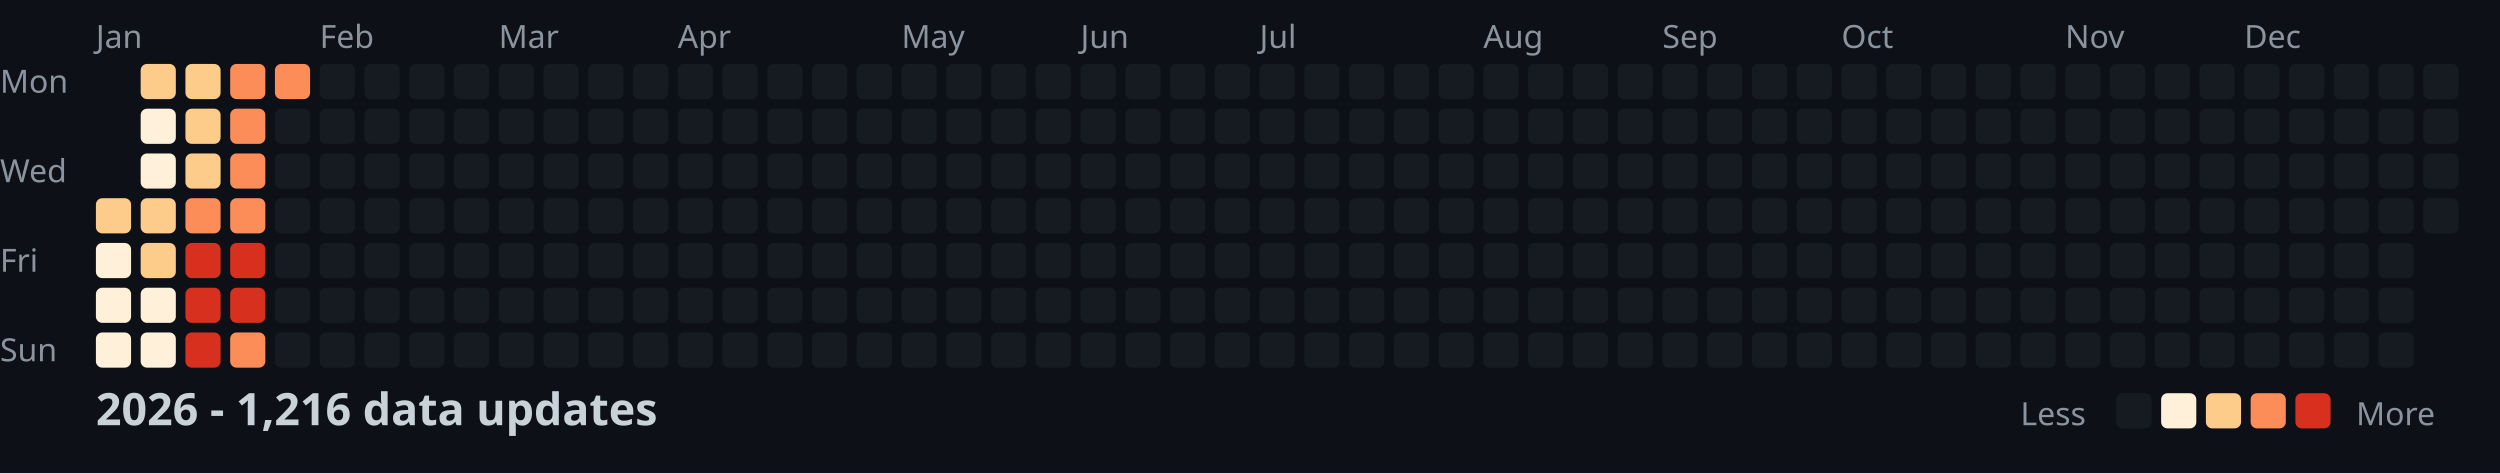
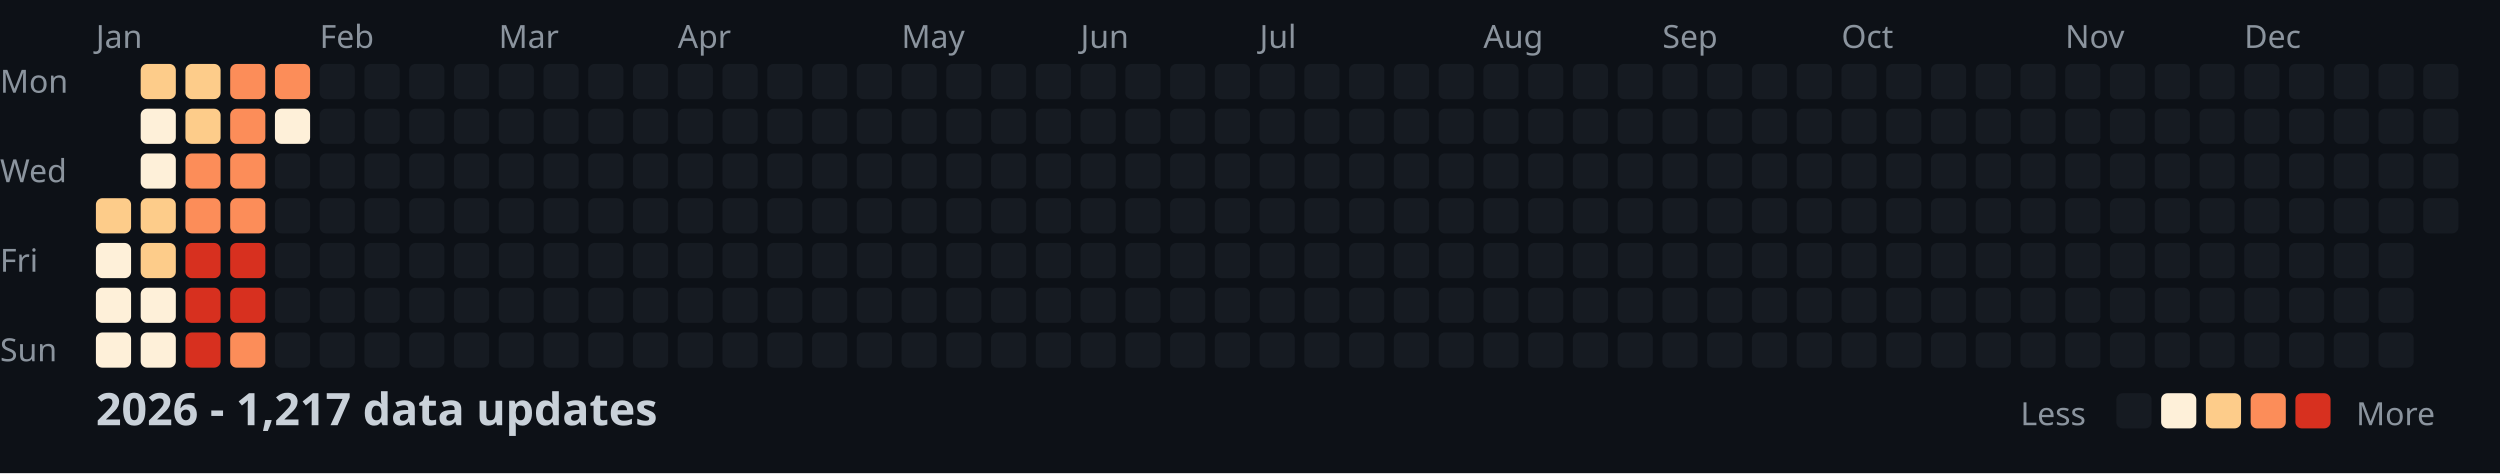
<svg xmlns="http://www.w3.org/2000/svg" width="782" height="148">
  <style>
    .month { font: 10px sans-serif; fill: #8b949e; }
    .day { font: 10px sans-serif; fill: #8b949e; }
    .title { font: bold 14px sans-serif; fill: #c9d1d9; }
    .legend { font: 10px sans-serif; fill: #8b949e; }
  </style>
  <rect width="100%" height="100%" fill="#0d1117" />
  <text x="0" y="29" class="day">Mon</text>
  <text x="0" y="57" class="day">Wed</text>
  <text x="0" y="85" class="day">Fri</text>
  <text x="0" y="113" class="day">Sun</text>
  <text x="30" y="15" class="month">Jan</text>
  <text x="100" y="15" class="month">Feb</text>
  <text x="156" y="15" class="month">Mar</text>
  <text x="212" y="15" class="month">Apr</text>
  <text x="282" y="15" class="month">May</text>
  <text x="338" y="15" class="month">Jun</text>
  <text x="394" y="15" class="month">Jul</text>
  <text x="464" y="15" class="month">Aug</text>
  <text x="520" y="15" class="month">Sep</text>
  <text x="576" y="15" class="month">Oct</text>
  <text x="646" y="15" class="month">Nov</text>
  <text x="702" y="15" class="month">Dec</text>
  <rect x="30" y="62" width="11" height="11" fill="#fdcc8a" rx="2" />
  <rect x="30" y="76" width="11" height="11" fill="#fef0d9" rx="2" />
  <rect x="30" y="90" width="11" height="11" fill="#fef0d9" rx="2" />
  <rect x="30" y="104" width="11" height="11" fill="#fef0d9" rx="2" />
  <rect x="44" y="20" width="11" height="11" fill="#fdcc8a" rx="2" />
  <rect x="44" y="34" width="11" height="11" fill="#fef0d9" rx="2" />
  <rect x="44" y="48" width="11" height="11" fill="#fef0d9" rx="2" />
  <rect x="44" y="62" width="11" height="11" fill="#fdcc8a" rx="2" />
  <rect x="44" y="76" width="11" height="11" fill="#fdcc8a" rx="2" />
  <rect x="44" y="90" width="11" height="11" fill="#fef0d9" rx="2" />
  <rect x="44" y="104" width="11" height="11" fill="#fef0d9" rx="2" />
  <rect x="58" y="20" width="11" height="11" fill="#fdcc8a" rx="2" />
  <rect x="58" y="34" width="11" height="11" fill="#fdcc8a" rx="2" />
-   <rect x="58" y="48" width="11" height="11" fill="#fdcc8a" rx="2" />
+   <rect x="58" y="48" width="11" height="11" fill="#fc8d59" rx="2" />
  <rect x="58" y="62" width="11" height="11" fill="#fc8d59" rx="2" />
  <rect x="58" y="76" width="11" height="11" fill="#d7301f" rx="2" />
  <rect x="58" y="90" width="11" height="11" fill="#d7301f" rx="2" />
  <rect x="58" y="104" width="11" height="11" fill="#d7301f" rx="2" />
  <rect x="72" y="20" width="11" height="11" fill="#fc8d59" rx="2" />
  <rect x="72" y="34" width="11" height="11" fill="#fc8d59" rx="2" />
  <rect x="72" y="48" width="11" height="11" fill="#fc8d59" rx="2" />
  <rect x="72" y="62" width="11" height="11" fill="#fc8d59" rx="2" />
  <rect x="72" y="76" width="11" height="11" fill="#d7301f" rx="2" />
  <rect x="72" y="90" width="11" height="11" fill="#d7301f" rx="2" />
  <rect x="72" y="104" width="11" height="11" fill="#fc8d59" rx="2" />
  <rect x="86" y="20" width="11" height="11" fill="#fc8d59" rx="2" />
-   <rect x="86" y="34" width="11" height="11" fill="#161b22" rx="2" />
+   <rect x="86" y="34" width="11" height="11" fill="#fef0d9" rx="2" />
  <rect x="86" y="48" width="11" height="11" fill="#161b22" rx="2" />
  <rect x="86" y="62" width="11" height="11" fill="#161b22" rx="2" />
  <rect x="86" y="76" width="11" height="11" fill="#161b22" rx="2" />
  <rect x="86" y="90" width="11" height="11" fill="#161b22" rx="2" />
  <rect x="86" y="104" width="11" height="11" fill="#161b22" rx="2" />
  <rect x="100" y="20" width="11" height="11" fill="#161b22" rx="2" />
  <rect x="100" y="34" width="11" height="11" fill="#161b22" rx="2" />
  <rect x="100" y="48" width="11" height="11" fill="#161b22" rx="2" />
  <rect x="100" y="62" width="11" height="11" fill="#161b22" rx="2" />
  <rect x="100" y="76" width="11" height="11" fill="#161b22" rx="2" />
  <rect x="100" y="90" width="11" height="11" fill="#161b22" rx="2" />
  <rect x="100" y="104" width="11" height="11" fill="#161b22" rx="2" />
  <rect x="114" y="20" width="11" height="11" fill="#161b22" rx="2" />
  <rect x="114" y="34" width="11" height="11" fill="#161b22" rx="2" />
  <rect x="114" y="48" width="11" height="11" fill="#161b22" rx="2" />
  <rect x="114" y="62" width="11" height="11" fill="#161b22" rx="2" />
  <rect x="114" y="76" width="11" height="11" fill="#161b22" rx="2" />
  <rect x="114" y="90" width="11" height="11" fill="#161b22" rx="2" />
  <rect x="114" y="104" width="11" height="11" fill="#161b22" rx="2" />
  <rect x="128" y="20" width="11" height="11" fill="#161b22" rx="2" />
  <rect x="128" y="34" width="11" height="11" fill="#161b22" rx="2" />
  <rect x="128" y="48" width="11" height="11" fill="#161b22" rx="2" />
  <rect x="128" y="62" width="11" height="11" fill="#161b22" rx="2" />
  <rect x="128" y="76" width="11" height="11" fill="#161b22" rx="2" />
  <rect x="128" y="90" width="11" height="11" fill="#161b22" rx="2" />
  <rect x="128" y="104" width="11" height="11" fill="#161b22" rx="2" />
  <rect x="142" y="20" width="11" height="11" fill="#161b22" rx="2" />
  <rect x="142" y="34" width="11" height="11" fill="#161b22" rx="2" />
  <rect x="142" y="48" width="11" height="11" fill="#161b22" rx="2" />
  <rect x="142" y="62" width="11" height="11" fill="#161b22" rx="2" />
  <rect x="142" y="76" width="11" height="11" fill="#161b22" rx="2" />
  <rect x="142" y="90" width="11" height="11" fill="#161b22" rx="2" />
  <rect x="142" y="104" width="11" height="11" fill="#161b22" rx="2" />
  <rect x="156" y="20" width="11" height="11" fill="#161b22" rx="2" />
  <rect x="156" y="34" width="11" height="11" fill="#161b22" rx="2" />
  <rect x="156" y="48" width="11" height="11" fill="#161b22" rx="2" />
  <rect x="156" y="62" width="11" height="11" fill="#161b22" rx="2" />
  <rect x="156" y="76" width="11" height="11" fill="#161b22" rx="2" />
  <rect x="156" y="90" width="11" height="11" fill="#161b22" rx="2" />
  <rect x="156" y="104" width="11" height="11" fill="#161b22" rx="2" />
  <rect x="170" y="20" width="11" height="11" fill="#161b22" rx="2" />
  <rect x="170" y="34" width="11" height="11" fill="#161b22" rx="2" />
  <rect x="170" y="48" width="11" height="11" fill="#161b22" rx="2" />
  <rect x="170" y="62" width="11" height="11" fill="#161b22" rx="2" />
  <rect x="170" y="76" width="11" height="11" fill="#161b22" rx="2" />
  <rect x="170" y="90" width="11" height="11" fill="#161b22" rx="2" />
  <rect x="170" y="104" width="11" height="11" fill="#161b22" rx="2" />
  <rect x="184" y="20" width="11" height="11" fill="#161b22" rx="2" />
  <rect x="184" y="34" width="11" height="11" fill="#161b22" rx="2" />
  <rect x="184" y="48" width="11" height="11" fill="#161b22" rx="2" />
  <rect x="184" y="62" width="11" height="11" fill="#161b22" rx="2" />
  <rect x="184" y="76" width="11" height="11" fill="#161b22" rx="2" />
  <rect x="184" y="90" width="11" height="11" fill="#161b22" rx="2" />
  <rect x="184" y="104" width="11" height="11" fill="#161b22" rx="2" />
  <rect x="198" y="20" width="11" height="11" fill="#161b22" rx="2" />
  <rect x="198" y="34" width="11" height="11" fill="#161b22" rx="2" />
  <rect x="198" y="48" width="11" height="11" fill="#161b22" rx="2" />
  <rect x="198" y="62" width="11" height="11" fill="#161b22" rx="2" />
  <rect x="198" y="76" width="11" height="11" fill="#161b22" rx="2" />
  <rect x="198" y="90" width="11" height="11" fill="#161b22" rx="2" />
  <rect x="198" y="104" width="11" height="11" fill="#161b22" rx="2" />
  <rect x="212" y="20" width="11" height="11" fill="#161b22" rx="2" />
  <rect x="212" y="34" width="11" height="11" fill="#161b22" rx="2" />
  <rect x="212" y="48" width="11" height="11" fill="#161b22" rx="2" />
  <rect x="212" y="62" width="11" height="11" fill="#161b22" rx="2" />
  <rect x="212" y="76" width="11" height="11" fill="#161b22" rx="2" />
  <rect x="212" y="90" width="11" height="11" fill="#161b22" rx="2" />
  <rect x="212" y="104" width="11" height="11" fill="#161b22" rx="2" />
  <rect x="226" y="20" width="11" height="11" fill="#161b22" rx="2" />
  <rect x="226" y="34" width="11" height="11" fill="#161b22" rx="2" />
  <rect x="226" y="48" width="11" height="11" fill="#161b22" rx="2" />
  <rect x="226" y="62" width="11" height="11" fill="#161b22" rx="2" />
  <rect x="226" y="76" width="11" height="11" fill="#161b22" rx="2" />
  <rect x="226" y="90" width="11" height="11" fill="#161b22" rx="2" />
  <rect x="226" y="104" width="11" height="11" fill="#161b22" rx="2" />
  <rect x="240" y="20" width="11" height="11" fill="#161b22" rx="2" />
  <rect x="240" y="34" width="11" height="11" fill="#161b22" rx="2" />
  <rect x="240" y="48" width="11" height="11" fill="#161b22" rx="2" />
  <rect x="240" y="62" width="11" height="11" fill="#161b22" rx="2" />
  <rect x="240" y="76" width="11" height="11" fill="#161b22" rx="2" />
  <rect x="240" y="90" width="11" height="11" fill="#161b22" rx="2" />
  <rect x="240" y="104" width="11" height="11" fill="#161b22" rx="2" />
  <rect x="254" y="20" width="11" height="11" fill="#161b22" rx="2" />
  <rect x="254" y="34" width="11" height="11" fill="#161b22" rx="2" />
  <rect x="254" y="48" width="11" height="11" fill="#161b22" rx="2" />
  <rect x="254" y="62" width="11" height="11" fill="#161b22" rx="2" />
  <rect x="254" y="76" width="11" height="11" fill="#161b22" rx="2" />
  <rect x="254" y="90" width="11" height="11" fill="#161b22" rx="2" />
  <rect x="254" y="104" width="11" height="11" fill="#161b22" rx="2" />
  <rect x="268" y="20" width="11" height="11" fill="#161b22" rx="2" />
  <rect x="268" y="34" width="11" height="11" fill="#161b22" rx="2" />
  <rect x="268" y="48" width="11" height="11" fill="#161b22" rx="2" />
  <rect x="268" y="62" width="11" height="11" fill="#161b22" rx="2" />
  <rect x="268" y="76" width="11" height="11" fill="#161b22" rx="2" />
  <rect x="268" y="90" width="11" height="11" fill="#161b22" rx="2" />
  <rect x="268" y="104" width="11" height="11" fill="#161b22" rx="2" />
  <rect x="282" y="20" width="11" height="11" fill="#161b22" rx="2" />
  <rect x="282" y="34" width="11" height="11" fill="#161b22" rx="2" />
  <rect x="282" y="48" width="11" height="11" fill="#161b22" rx="2" />
  <rect x="282" y="62" width="11" height="11" fill="#161b22" rx="2" />
  <rect x="282" y="76" width="11" height="11" fill="#161b22" rx="2" />
  <rect x="282" y="90" width="11" height="11" fill="#161b22" rx="2" />
  <rect x="282" y="104" width="11" height="11" fill="#161b22" rx="2" />
  <rect x="296" y="20" width="11" height="11" fill="#161b22" rx="2" />
  <rect x="296" y="34" width="11" height="11" fill="#161b22" rx="2" />
  <rect x="296" y="48" width="11" height="11" fill="#161b22" rx="2" />
  <rect x="296" y="62" width="11" height="11" fill="#161b22" rx="2" />
  <rect x="296" y="76" width="11" height="11" fill="#161b22" rx="2" />
  <rect x="296" y="90" width="11" height="11" fill="#161b22" rx="2" />
  <rect x="296" y="104" width="11" height="11" fill="#161b22" rx="2" />
  <rect x="310" y="20" width="11" height="11" fill="#161b22" rx="2" />
  <rect x="310" y="34" width="11" height="11" fill="#161b22" rx="2" />
  <rect x="310" y="48" width="11" height="11" fill="#161b22" rx="2" />
  <rect x="310" y="62" width="11" height="11" fill="#161b22" rx="2" />
  <rect x="310" y="76" width="11" height="11" fill="#161b22" rx="2" />
  <rect x="310" y="90" width="11" height="11" fill="#161b22" rx="2" />
  <rect x="310" y="104" width="11" height="11" fill="#161b22" rx="2" />
  <rect x="324" y="20" width="11" height="11" fill="#161b22" rx="2" />
  <rect x="324" y="34" width="11" height="11" fill="#161b22" rx="2" />
  <rect x="324" y="48" width="11" height="11" fill="#161b22" rx="2" />
  <rect x="324" y="62" width="11" height="11" fill="#161b22" rx="2" />
  <rect x="324" y="76" width="11" height="11" fill="#161b22" rx="2" />
  <rect x="324" y="90" width="11" height="11" fill="#161b22" rx="2" />
  <rect x="324" y="104" width="11" height="11" fill="#161b22" rx="2" />
  <rect x="338" y="20" width="11" height="11" fill="#161b22" rx="2" />
  <rect x="338" y="34" width="11" height="11" fill="#161b22" rx="2" />
  <rect x="338" y="48" width="11" height="11" fill="#161b22" rx="2" />
  <rect x="338" y="62" width="11" height="11" fill="#161b22" rx="2" />
  <rect x="338" y="76" width="11" height="11" fill="#161b22" rx="2" />
  <rect x="338" y="90" width="11" height="11" fill="#161b22" rx="2" />
  <rect x="338" y="104" width="11" height="11" fill="#161b22" rx="2" />
  <rect x="352" y="20" width="11" height="11" fill="#161b22" rx="2" />
  <rect x="352" y="34" width="11" height="11" fill="#161b22" rx="2" />
  <rect x="352" y="48" width="11" height="11" fill="#161b22" rx="2" />
  <rect x="352" y="62" width="11" height="11" fill="#161b22" rx="2" />
  <rect x="352" y="76" width="11" height="11" fill="#161b22" rx="2" />
  <rect x="352" y="90" width="11" height="11" fill="#161b22" rx="2" />
  <rect x="352" y="104" width="11" height="11" fill="#161b22" rx="2" />
  <rect x="366" y="20" width="11" height="11" fill="#161b22" rx="2" />
  <rect x="366" y="34" width="11" height="11" fill="#161b22" rx="2" />
  <rect x="366" y="48" width="11" height="11" fill="#161b22" rx="2" />
  <rect x="366" y="62" width="11" height="11" fill="#161b22" rx="2" />
  <rect x="366" y="76" width="11" height="11" fill="#161b22" rx="2" />
  <rect x="366" y="90" width="11" height="11" fill="#161b22" rx="2" />
  <rect x="366" y="104" width="11" height="11" fill="#161b22" rx="2" />
  <rect x="380" y="20" width="11" height="11" fill="#161b22" rx="2" />
  <rect x="380" y="34" width="11" height="11" fill="#161b22" rx="2" />
  <rect x="380" y="48" width="11" height="11" fill="#161b22" rx="2" />
  <rect x="380" y="62" width="11" height="11" fill="#161b22" rx="2" />
  <rect x="380" y="76" width="11" height="11" fill="#161b22" rx="2" />
  <rect x="380" y="90" width="11" height="11" fill="#161b22" rx="2" />
  <rect x="380" y="104" width="11" height="11" fill="#161b22" rx="2" />
  <rect x="394" y="20" width="11" height="11" fill="#161b22" rx="2" />
  <rect x="394" y="34" width="11" height="11" fill="#161b22" rx="2" />
  <rect x="394" y="48" width="11" height="11" fill="#161b22" rx="2" />
  <rect x="394" y="62" width="11" height="11" fill="#161b22" rx="2" />
  <rect x="394" y="76" width="11" height="11" fill="#161b22" rx="2" />
  <rect x="394" y="90" width="11" height="11" fill="#161b22" rx="2" />
  <rect x="394" y="104" width="11" height="11" fill="#161b22" rx="2" />
  <rect x="408" y="20" width="11" height="11" fill="#161b22" rx="2" />
  <rect x="408" y="34" width="11" height="11" fill="#161b22" rx="2" />
  <rect x="408" y="48" width="11" height="11" fill="#161b22" rx="2" />
  <rect x="408" y="62" width="11" height="11" fill="#161b22" rx="2" />
  <rect x="408" y="76" width="11" height="11" fill="#161b22" rx="2" />
  <rect x="408" y="90" width="11" height="11" fill="#161b22" rx="2" />
  <rect x="408" y="104" width="11" height="11" fill="#161b22" rx="2" />
  <rect x="422" y="20" width="11" height="11" fill="#161b22" rx="2" />
  <rect x="422" y="34" width="11" height="11" fill="#161b22" rx="2" />
  <rect x="422" y="48" width="11" height="11" fill="#161b22" rx="2" />
  <rect x="422" y="62" width="11" height="11" fill="#161b22" rx="2" />
  <rect x="422" y="76" width="11" height="11" fill="#161b22" rx="2" />
  <rect x="422" y="90" width="11" height="11" fill="#161b22" rx="2" />
  <rect x="422" y="104" width="11" height="11" fill="#161b22" rx="2" />
  <rect x="436" y="20" width="11" height="11" fill="#161b22" rx="2" />
  <rect x="436" y="34" width="11" height="11" fill="#161b22" rx="2" />
  <rect x="436" y="48" width="11" height="11" fill="#161b22" rx="2" />
  <rect x="436" y="62" width="11" height="11" fill="#161b22" rx="2" />
  <rect x="436" y="76" width="11" height="11" fill="#161b22" rx="2" />
  <rect x="436" y="90" width="11" height="11" fill="#161b22" rx="2" />
  <rect x="436" y="104" width="11" height="11" fill="#161b22" rx="2" />
  <rect x="450" y="20" width="11" height="11" fill="#161b22" rx="2" />
  <rect x="450" y="34" width="11" height="11" fill="#161b22" rx="2" />
  <rect x="450" y="48" width="11" height="11" fill="#161b22" rx="2" />
  <rect x="450" y="62" width="11" height="11" fill="#161b22" rx="2" />
  <rect x="450" y="76" width="11" height="11" fill="#161b22" rx="2" />
  <rect x="450" y="90" width="11" height="11" fill="#161b22" rx="2" />
  <rect x="450" y="104" width="11" height="11" fill="#161b22" rx="2" />
  <rect x="464" y="20" width="11" height="11" fill="#161b22" rx="2" />
  <rect x="464" y="34" width="11" height="11" fill="#161b22" rx="2" />
  <rect x="464" y="48" width="11" height="11" fill="#161b22" rx="2" />
  <rect x="464" y="62" width="11" height="11" fill="#161b22" rx="2" />
  <rect x="464" y="76" width="11" height="11" fill="#161b22" rx="2" />
  <rect x="464" y="90" width="11" height="11" fill="#161b22" rx="2" />
  <rect x="464" y="104" width="11" height="11" fill="#161b22" rx="2" />
  <rect x="478" y="20" width="11" height="11" fill="#161b22" rx="2" />
  <rect x="478" y="34" width="11" height="11" fill="#161b22" rx="2" />
  <rect x="478" y="48" width="11" height="11" fill="#161b22" rx="2" />
  <rect x="478" y="62" width="11" height="11" fill="#161b22" rx="2" />
  <rect x="478" y="76" width="11" height="11" fill="#161b22" rx="2" />
  <rect x="478" y="90" width="11" height="11" fill="#161b22" rx="2" />
  <rect x="478" y="104" width="11" height="11" fill="#161b22" rx="2" />
  <rect x="492" y="20" width="11" height="11" fill="#161b22" rx="2" />
  <rect x="492" y="34" width="11" height="11" fill="#161b22" rx="2" />
  <rect x="492" y="48" width="11" height="11" fill="#161b22" rx="2" />
  <rect x="492" y="62" width="11" height="11" fill="#161b22" rx="2" />
  <rect x="492" y="76" width="11" height="11" fill="#161b22" rx="2" />
  <rect x="492" y="90" width="11" height="11" fill="#161b22" rx="2" />
  <rect x="492" y="104" width="11" height="11" fill="#161b22" rx="2" />
  <rect x="506" y="20" width="11" height="11" fill="#161b22" rx="2" />
  <rect x="506" y="34" width="11" height="11" fill="#161b22" rx="2" />
  <rect x="506" y="48" width="11" height="11" fill="#161b22" rx="2" />
  <rect x="506" y="62" width="11" height="11" fill="#161b22" rx="2" />
  <rect x="506" y="76" width="11" height="11" fill="#161b22" rx="2" />
  <rect x="506" y="90" width="11" height="11" fill="#161b22" rx="2" />
  <rect x="506" y="104" width="11" height="11" fill="#161b22" rx="2" />
  <rect x="520" y="20" width="11" height="11" fill="#161b22" rx="2" />
  <rect x="520" y="34" width="11" height="11" fill="#161b22" rx="2" />
  <rect x="520" y="48" width="11" height="11" fill="#161b22" rx="2" />
  <rect x="520" y="62" width="11" height="11" fill="#161b22" rx="2" />
  <rect x="520" y="76" width="11" height="11" fill="#161b22" rx="2" />
  <rect x="520" y="90" width="11" height="11" fill="#161b22" rx="2" />
  <rect x="520" y="104" width="11" height="11" fill="#161b22" rx="2" />
  <rect x="534" y="20" width="11" height="11" fill="#161b22" rx="2" />
  <rect x="534" y="34" width="11" height="11" fill="#161b22" rx="2" />
  <rect x="534" y="48" width="11" height="11" fill="#161b22" rx="2" />
  <rect x="534" y="62" width="11" height="11" fill="#161b22" rx="2" />
  <rect x="534" y="76" width="11" height="11" fill="#161b22" rx="2" />
  <rect x="534" y="90" width="11" height="11" fill="#161b22" rx="2" />
  <rect x="534" y="104" width="11" height="11" fill="#161b22" rx="2" />
  <rect x="548" y="20" width="11" height="11" fill="#161b22" rx="2" />
  <rect x="548" y="34" width="11" height="11" fill="#161b22" rx="2" />
  <rect x="548" y="48" width="11" height="11" fill="#161b22" rx="2" />
  <rect x="548" y="62" width="11" height="11" fill="#161b22" rx="2" />
  <rect x="548" y="76" width="11" height="11" fill="#161b22" rx="2" />
  <rect x="548" y="90" width="11" height="11" fill="#161b22" rx="2" />
  <rect x="548" y="104" width="11" height="11" fill="#161b22" rx="2" />
  <rect x="562" y="20" width="11" height="11" fill="#161b22" rx="2" />
  <rect x="562" y="34" width="11" height="11" fill="#161b22" rx="2" />
  <rect x="562" y="48" width="11" height="11" fill="#161b22" rx="2" />
  <rect x="562" y="62" width="11" height="11" fill="#161b22" rx="2" />
  <rect x="562" y="76" width="11" height="11" fill="#161b22" rx="2" />
  <rect x="562" y="90" width="11" height="11" fill="#161b22" rx="2" />
  <rect x="562" y="104" width="11" height="11" fill="#161b22" rx="2" />
  <rect x="576" y="20" width="11" height="11" fill="#161b22" rx="2" />
  <rect x="576" y="34" width="11" height="11" fill="#161b22" rx="2" />
  <rect x="576" y="48" width="11" height="11" fill="#161b22" rx="2" />
  <rect x="576" y="62" width="11" height="11" fill="#161b22" rx="2" />
  <rect x="576" y="76" width="11" height="11" fill="#161b22" rx="2" />
  <rect x="576" y="90" width="11" height="11" fill="#161b22" rx="2" />
  <rect x="576" y="104" width="11" height="11" fill="#161b22" rx="2" />
  <rect x="590" y="20" width="11" height="11" fill="#161b22" rx="2" />
  <rect x="590" y="34" width="11" height="11" fill="#161b22" rx="2" />
  <rect x="590" y="48" width="11" height="11" fill="#161b22" rx="2" />
  <rect x="590" y="62" width="11" height="11" fill="#161b22" rx="2" />
  <rect x="590" y="76" width="11" height="11" fill="#161b22" rx="2" />
  <rect x="590" y="90" width="11" height="11" fill="#161b22" rx="2" />
  <rect x="590" y="104" width="11" height="11" fill="#161b22" rx="2" />
  <rect x="604" y="20" width="11" height="11" fill="#161b22" rx="2" />
  <rect x="604" y="34" width="11" height="11" fill="#161b22" rx="2" />
  <rect x="604" y="48" width="11" height="11" fill="#161b22" rx="2" />
  <rect x="604" y="62" width="11" height="11" fill="#161b22" rx="2" />
  <rect x="604" y="76" width="11" height="11" fill="#161b22" rx="2" />
  <rect x="604" y="90" width="11" height="11" fill="#161b22" rx="2" />
  <rect x="604" y="104" width="11" height="11" fill="#161b22" rx="2" />
  <rect x="618" y="20" width="11" height="11" fill="#161b22" rx="2" />
  <rect x="618" y="34" width="11" height="11" fill="#161b22" rx="2" />
  <rect x="618" y="48" width="11" height="11" fill="#161b22" rx="2" />
  <rect x="618" y="62" width="11" height="11" fill="#161b22" rx="2" />
  <rect x="618" y="76" width="11" height="11" fill="#161b22" rx="2" />
  <rect x="618" y="90" width="11" height="11" fill="#161b22" rx="2" />
  <rect x="618" y="104" width="11" height="11" fill="#161b22" rx="2" />
  <rect x="632" y="20" width="11" height="11" fill="#161b22" rx="2" />
  <rect x="632" y="34" width="11" height="11" fill="#161b22" rx="2" />
  <rect x="632" y="48" width="11" height="11" fill="#161b22" rx="2" />
  <rect x="632" y="62" width="11" height="11" fill="#161b22" rx="2" />
  <rect x="632" y="76" width="11" height="11" fill="#161b22" rx="2" />
  <rect x="632" y="90" width="11" height="11" fill="#161b22" rx="2" />
  <rect x="632" y="104" width="11" height="11" fill="#161b22" rx="2" />
  <rect x="646" y="20" width="11" height="11" fill="#161b22" rx="2" />
  <rect x="646" y="34" width="11" height="11" fill="#161b22" rx="2" />
  <rect x="646" y="48" width="11" height="11" fill="#161b22" rx="2" />
  <rect x="646" y="62" width="11" height="11" fill="#161b22" rx="2" />
  <rect x="646" y="76" width="11" height="11" fill="#161b22" rx="2" />
  <rect x="646" y="90" width="11" height="11" fill="#161b22" rx="2" />
  <rect x="646" y="104" width="11" height="11" fill="#161b22" rx="2" />
  <rect x="660" y="20" width="11" height="11" fill="#161b22" rx="2" />
  <rect x="660" y="34" width="11" height="11" fill="#161b22" rx="2" />
  <rect x="660" y="48" width="11" height="11" fill="#161b22" rx="2" />
  <rect x="660" y="62" width="11" height="11" fill="#161b22" rx="2" />
  <rect x="660" y="76" width="11" height="11" fill="#161b22" rx="2" />
  <rect x="660" y="90" width="11" height="11" fill="#161b22" rx="2" />
  <rect x="660" y="104" width="11" height="11" fill="#161b22" rx="2" />
  <rect x="674" y="20" width="11" height="11" fill="#161b22" rx="2" />
  <rect x="674" y="34" width="11" height="11" fill="#161b22" rx="2" />
  <rect x="674" y="48" width="11" height="11" fill="#161b22" rx="2" />
  <rect x="674" y="62" width="11" height="11" fill="#161b22" rx="2" />
  <rect x="674" y="76" width="11" height="11" fill="#161b22" rx="2" />
  <rect x="674" y="90" width="11" height="11" fill="#161b22" rx="2" />
  <rect x="674" y="104" width="11" height="11" fill="#161b22" rx="2" />
  <rect x="688" y="20" width="11" height="11" fill="#161b22" rx="2" />
  <rect x="688" y="34" width="11" height="11" fill="#161b22" rx="2" />
  <rect x="688" y="48" width="11" height="11" fill="#161b22" rx="2" />
  <rect x="688" y="62" width="11" height="11" fill="#161b22" rx="2" />
  <rect x="688" y="76" width="11" height="11" fill="#161b22" rx="2" />
  <rect x="688" y="90" width="11" height="11" fill="#161b22" rx="2" />
  <rect x="688" y="104" width="11" height="11" fill="#161b22" rx="2" />
  <rect x="702" y="20" width="11" height="11" fill="#161b22" rx="2" />
  <rect x="702" y="34" width="11" height="11" fill="#161b22" rx="2" />
  <rect x="702" y="48" width="11" height="11" fill="#161b22" rx="2" />
  <rect x="702" y="62" width="11" height="11" fill="#161b22" rx="2" />
  <rect x="702" y="76" width="11" height="11" fill="#161b22" rx="2" />
  <rect x="702" y="90" width="11" height="11" fill="#161b22" rx="2" />
  <rect x="702" y="104" width="11" height="11" fill="#161b22" rx="2" />
  <rect x="716" y="20" width="11" height="11" fill="#161b22" rx="2" />
  <rect x="716" y="34" width="11" height="11" fill="#161b22" rx="2" />
  <rect x="716" y="48" width="11" height="11" fill="#161b22" rx="2" />
  <rect x="716" y="62" width="11" height="11" fill="#161b22" rx="2" />
  <rect x="716" y="76" width="11" height="11" fill="#161b22" rx="2" />
  <rect x="716" y="90" width="11" height="11" fill="#161b22" rx="2" />
  <rect x="716" y="104" width="11" height="11" fill="#161b22" rx="2" />
  <rect x="730" y="20" width="11" height="11" fill="#161b22" rx="2" />
  <rect x="730" y="34" width="11" height="11" fill="#161b22" rx="2" />
  <rect x="730" y="48" width="11" height="11" fill="#161b22" rx="2" />
  <rect x="730" y="62" width="11" height="11" fill="#161b22" rx="2" />
  <rect x="730" y="76" width="11" height="11" fill="#161b22" rx="2" />
  <rect x="730" y="90" width="11" height="11" fill="#161b22" rx="2" />
  <rect x="730" y="104" width="11" height="11" fill="#161b22" rx="2" />
  <rect x="744" y="20" width="11" height="11" fill="#161b22" rx="2" />
  <rect x="744" y="34" width="11" height="11" fill="#161b22" rx="2" />
  <rect x="744" y="48" width="11" height="11" fill="#161b22" rx="2" />
  <rect x="744" y="62" width="11" height="11" fill="#161b22" rx="2" />
  <rect x="744" y="76" width="11" height="11" fill="#161b22" rx="2" />
  <rect x="744" y="90" width="11" height="11" fill="#161b22" rx="2" />
  <rect x="744" y="104" width="11" height="11" fill="#161b22" rx="2" />
  <rect x="758" y="20" width="11" height="11" fill="#161b22" rx="2" />
  <rect x="758" y="34" width="11" height="11" fill="#161b22" rx="2" />
  <rect x="758" y="48" width="11" height="11" fill="#161b22" rx="2" />
  <rect x="758" y="62" width="11" height="11" fill="#161b22" rx="2" />
-   <text x="30" y="133" class="title">2026 - 1,216 data updates</text>
+   <text x="30" y="133" class="title">2026 - 1,217 data updates</text>
  <text x="632" y="133" class="legend">Less</text>
  <rect x="662" y="123" width="11" height="11" fill="#161b22" rx="2" />
  <rect x="676" y="123" width="11" height="11" fill="#fef0d9" rx="2" />
  <rect x="690" y="123" width="11" height="11" fill="#fdcc8a" rx="2" />
  <rect x="704" y="123" width="11" height="11" fill="#fc8d59" rx="2" />
  <rect x="718" y="123" width="11" height="11" fill="#d7301f" rx="2" />
  <text x="737" y="133" class="legend">More</text>
</svg>
